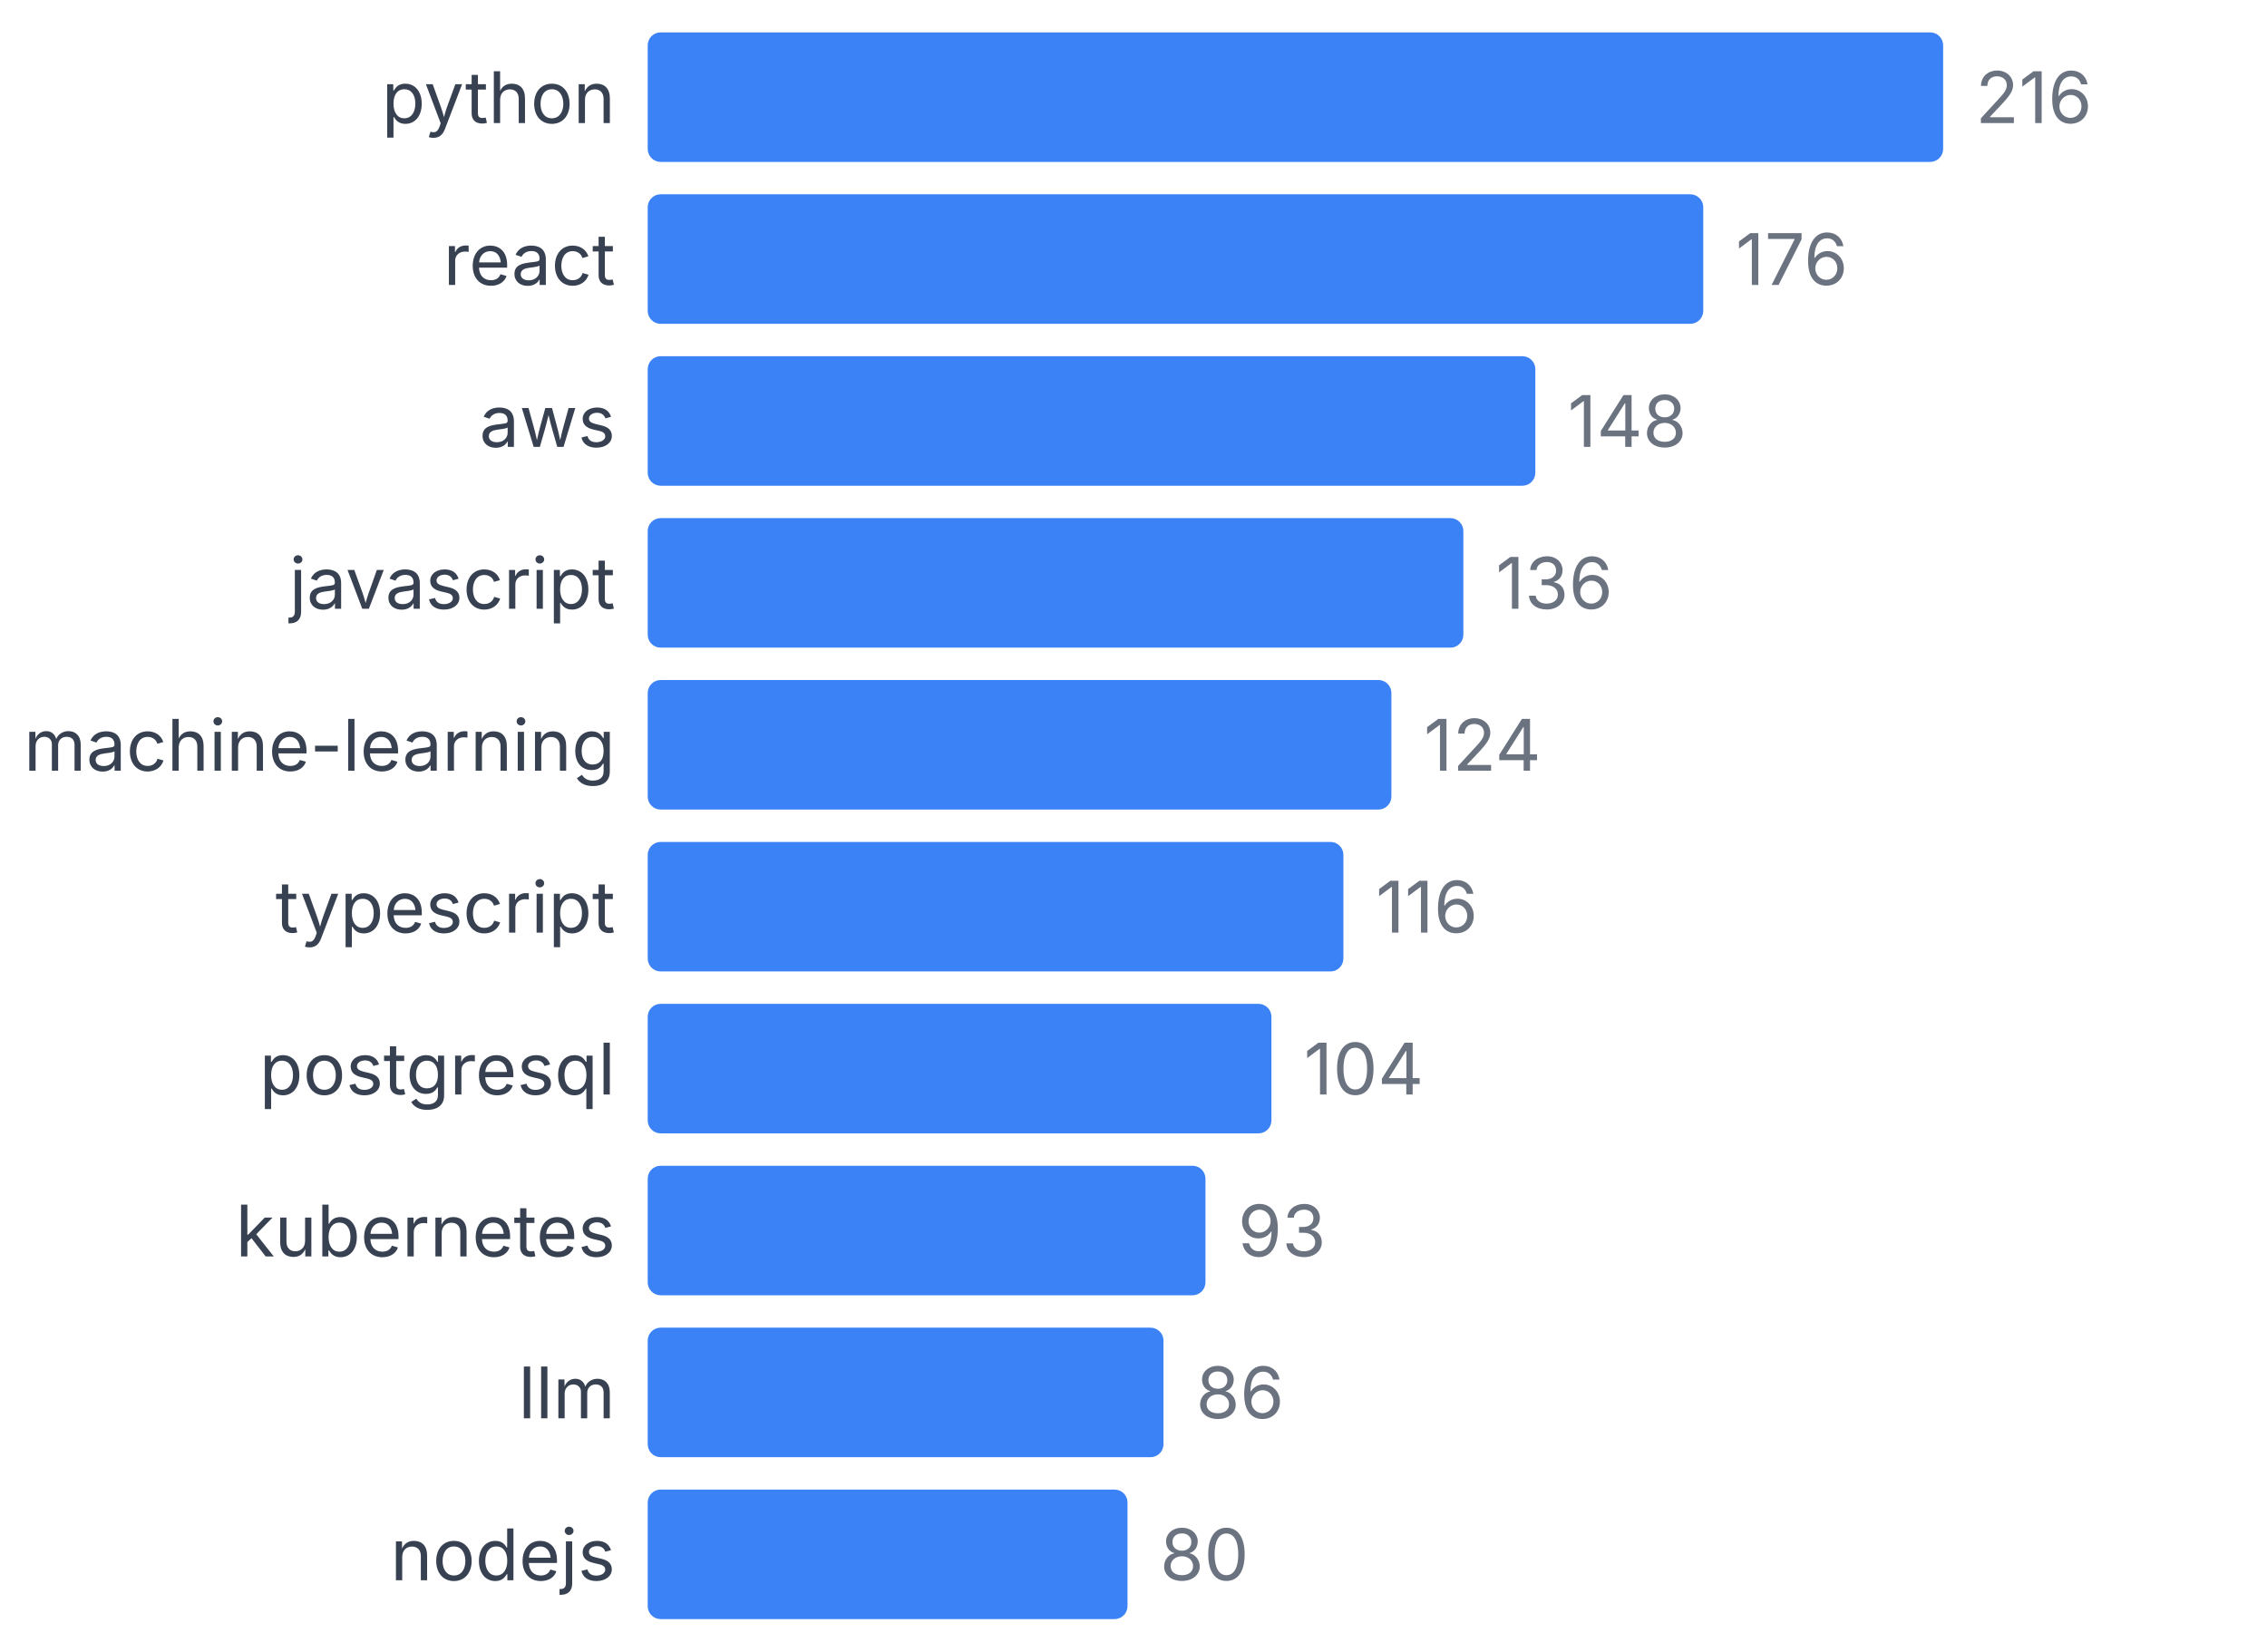
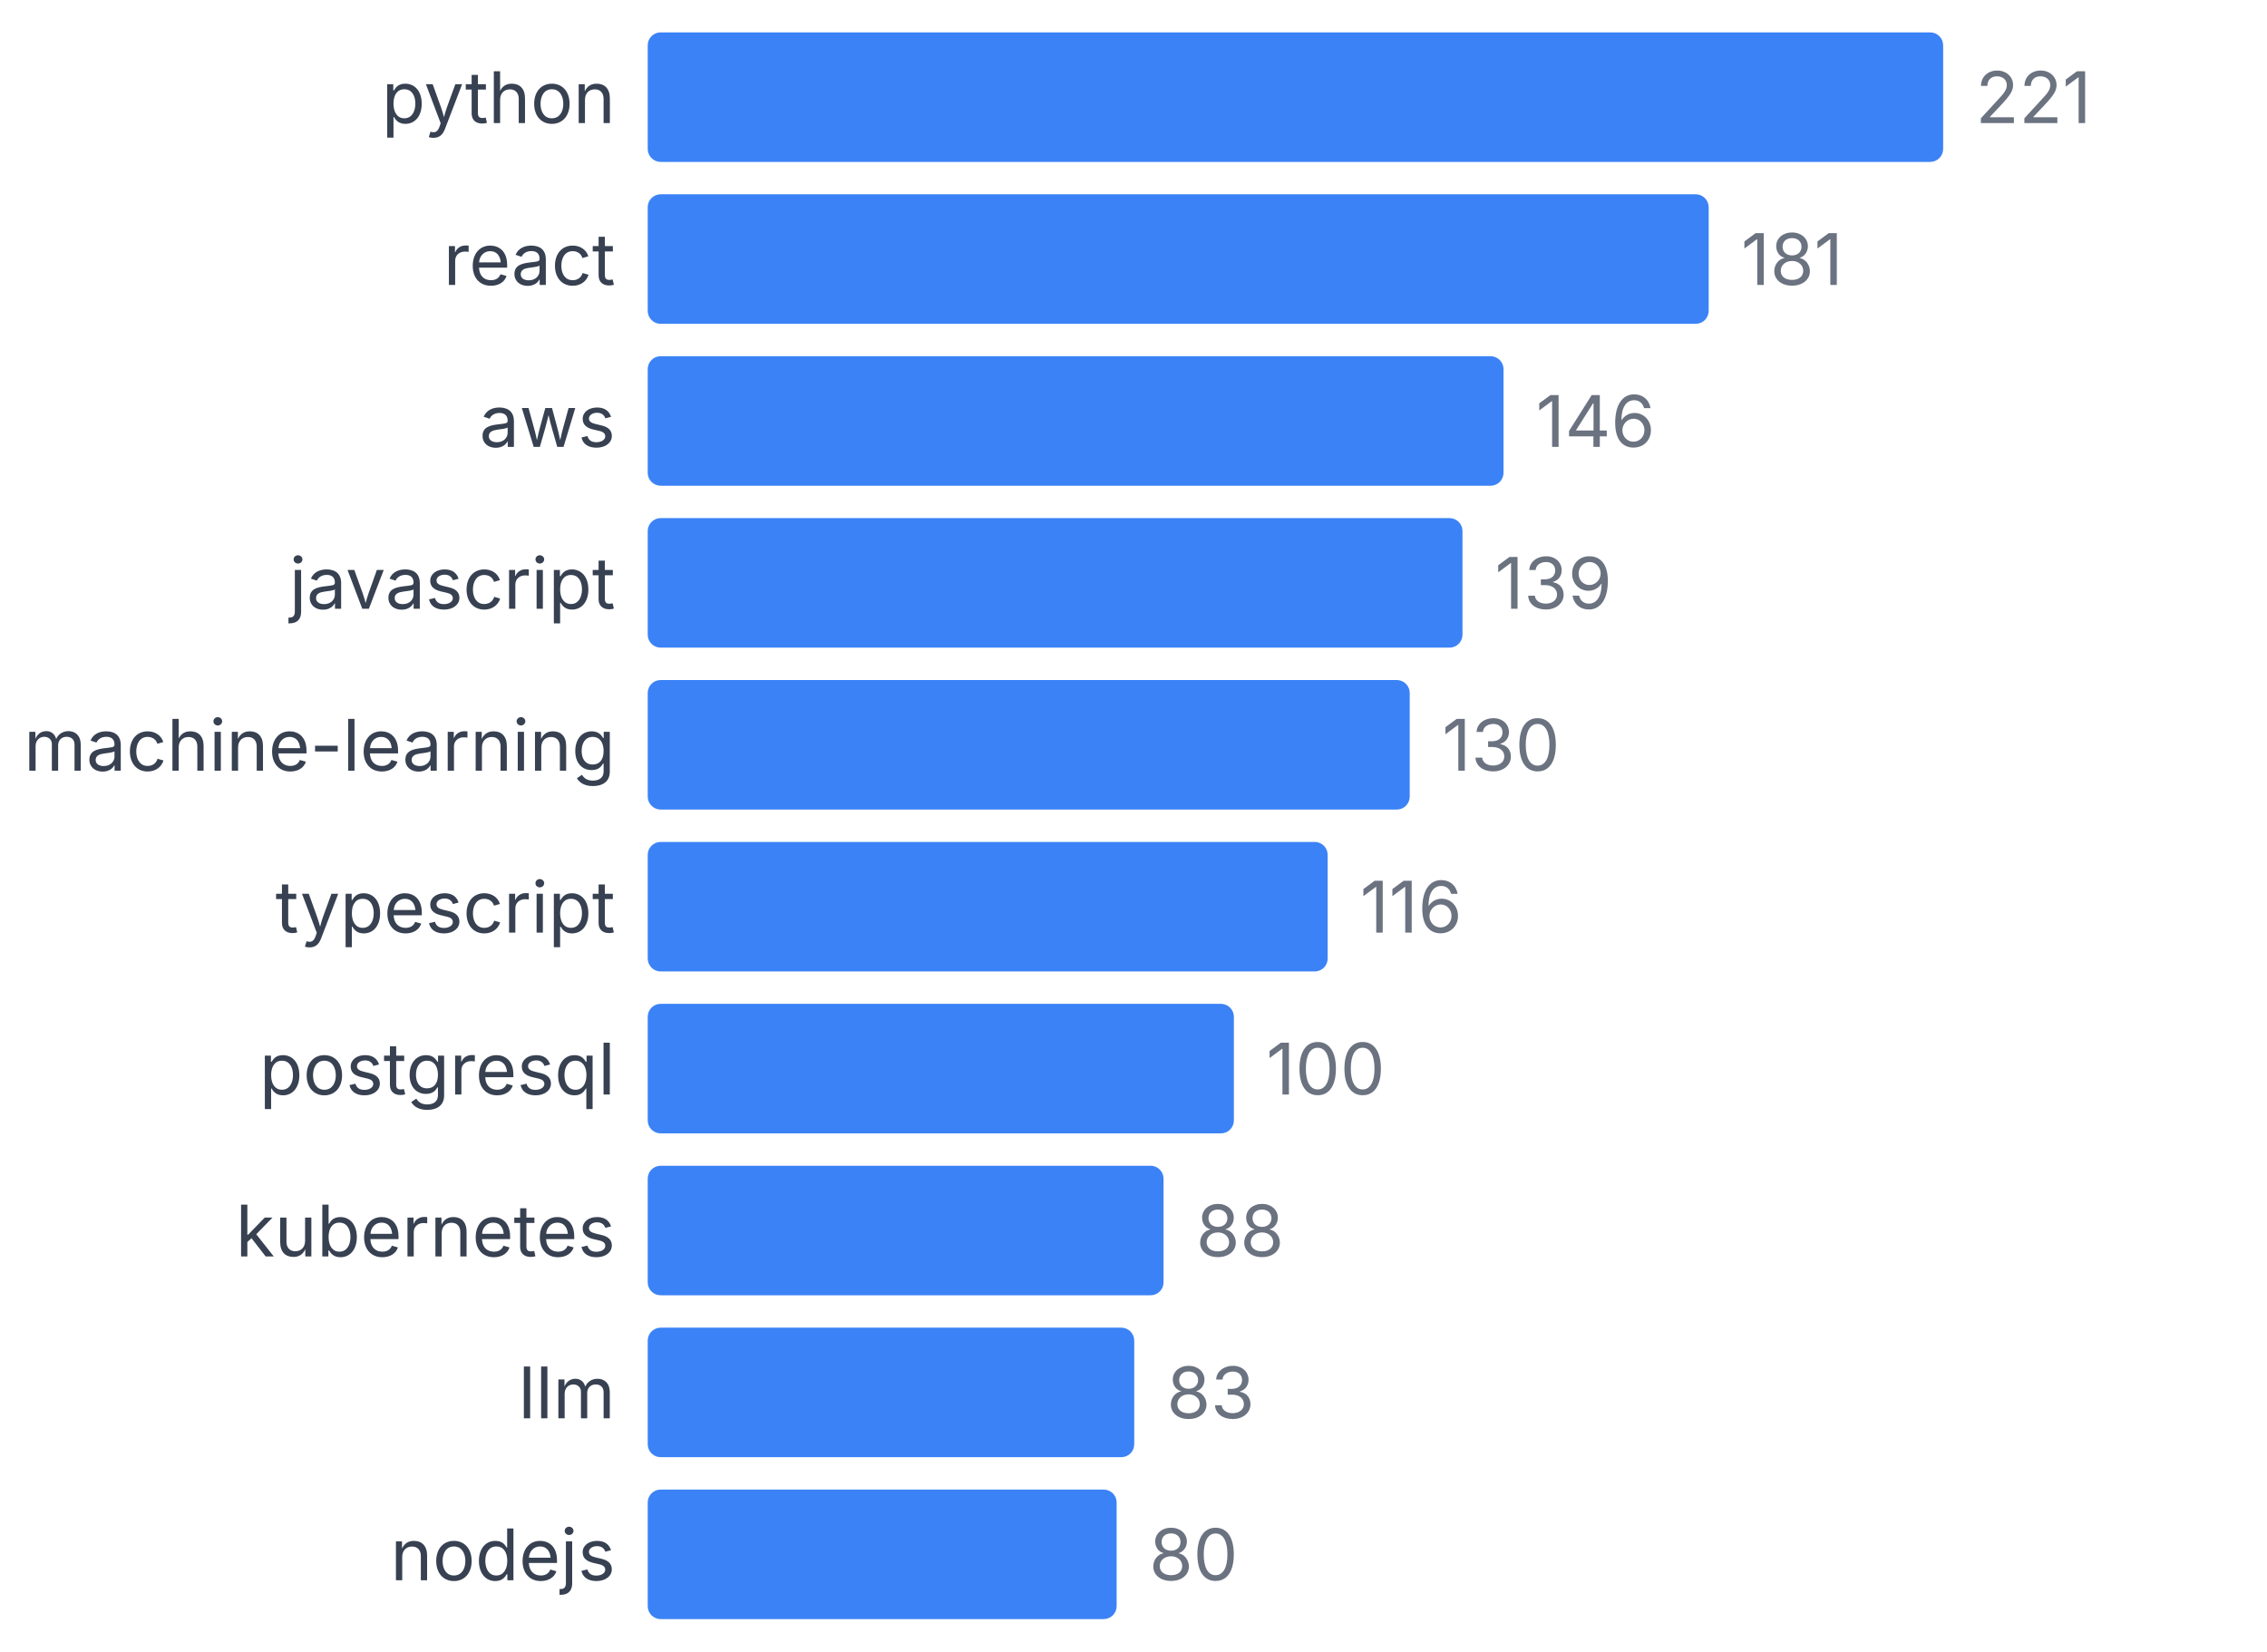
<svg xmlns="http://www.w3.org/2000/svg" width="350" height="255" viewBox="0 0 350 255">
  <style>
    text { font-family: system-ui, -apple-system, sans-serif; }
  </style>
  <text x="95" y="19" text-anchor="end" font-size="11" fill="#374151">python</text>
  <rect x="100" y="5" width="200" height="20" fill="#3b82f6" rx="2" />
-   <text x="305" y="19" font-size="11" fill="#6b7280">216</text>
+   <text x="305" y="19" font-size="11" fill="#6b7280">221</text>
  <text x="95" y="44" text-anchor="end" font-size="11" fill="#374151">react</text>
-   <rect x="100" y="30" width="162.963" height="20" fill="#3b82f6" rx="2" />
-   <text x="267.963" y="44" font-size="11" fill="#6b7280">176</text>
+   <rect x="100" y="30" width="163.801" height="20" fill="#3b82f6" rx="2" />
+   <text x="268.801" y="44" font-size="11" fill="#6b7280">181</text>
  <text x="95" y="69" text-anchor="end" font-size="11" fill="#374151">aws</text>
-   <rect x="100" y="55" width="137.037" height="20" fill="#3b82f6" rx="2" />
-   <text x="242.037" y="69" font-size="11" fill="#6b7280">148</text>
+   <rect x="100" y="55" width="132.127" height="20" fill="#3b82f6" rx="2" />
+   <text x="237.127" y="69" font-size="11" fill="#6b7280">146</text>
  <text x="95" y="94" text-anchor="end" font-size="11" fill="#374151">javascript</text>
-   <rect x="100" y="80" width="125.926" height="20" fill="#3b82f6" rx="2" />
-   <text x="230.926" y="94" font-size="11" fill="#6b7280">136</text>
+   <rect x="100" y="80" width="125.792" height="20" fill="#3b82f6" rx="2" />
+   <text x="230.792" y="94" font-size="11" fill="#6b7280">139</text>
  <text x="95" y="119" text-anchor="end" font-size="11" fill="#374151">machine-learning</text>
-   <rect x="100" y="105" width="114.815" height="20" fill="#3b82f6" rx="2" />
-   <text x="219.815" y="119" font-size="11" fill="#6b7280">124</text>
+   <rect x="100" y="105" width="117.647" height="20" fill="#3b82f6" rx="2" />
+   <text x="222.647" y="119" font-size="11" fill="#6b7280">130</text>
  <text x="95" y="144" text-anchor="end" font-size="11" fill="#374151">typescript</text>
-   <rect x="100" y="130" width="107.407" height="20" fill="#3b82f6" rx="2" />
-   <text x="212.407" y="144" font-size="11" fill="#6b7280">116</text>
+   <rect x="100" y="130" width="104.977" height="20" fill="#3b82f6" rx="2" />
+   <text x="209.977" y="144" font-size="11" fill="#6b7280">116</text>
  <text x="95" y="169" text-anchor="end" font-size="11" fill="#374151">postgresql</text>
-   <rect x="100" y="155" width="96.296" height="20" fill="#3b82f6" rx="2" />
-   <text x="201.296" y="169" font-size="11" fill="#6b7280">104</text>
+   <rect x="100" y="155" width="90.498" height="20" fill="#3b82f6" rx="2" />
+   <text x="195.498" y="169" font-size="11" fill="#6b7280">100</text>
  <text x="95" y="194" text-anchor="end" font-size="11" fill="#374151">kubernetes</text>
-   <rect x="100" y="180" width="86.111" height="20" fill="#3b82f6" rx="2" />
-   <text x="191.111" y="194" font-size="11" fill="#6b7280">93</text>
+   <rect x="100" y="180" width="79.638" height="20" fill="#3b82f6" rx="2" />
+   <text x="184.638" y="194" font-size="11" fill="#6b7280">88</text>
  <text x="95" y="219" text-anchor="end" font-size="11" fill="#374151">llm</text>
-   <rect x="100" y="205" width="79.63" height="20" fill="#3b82f6" rx="2" />
-   <text x="184.63" y="219" font-size="11" fill="#6b7280">86</text>
+   <rect x="100" y="205" width="75.113" height="20" fill="#3b82f6" rx="2" />
+   <text x="180.113" y="219" font-size="11" fill="#6b7280">83</text>
  <text x="95" y="244" text-anchor="end" font-size="11" fill="#374151">nodejs</text>
-   <rect x="100" y="230" width="74.074" height="20" fill="#3b82f6" rx="2" />
-   <text x="179.074" y="244" font-size="11" fill="#6b7280">80</text>
+   <rect x="100" y="230" width="72.398" height="20" fill="#3b82f6" rx="2" />
+   <text x="177.398" y="244" font-size="11" fill="#6b7280">80</text>
</svg>
